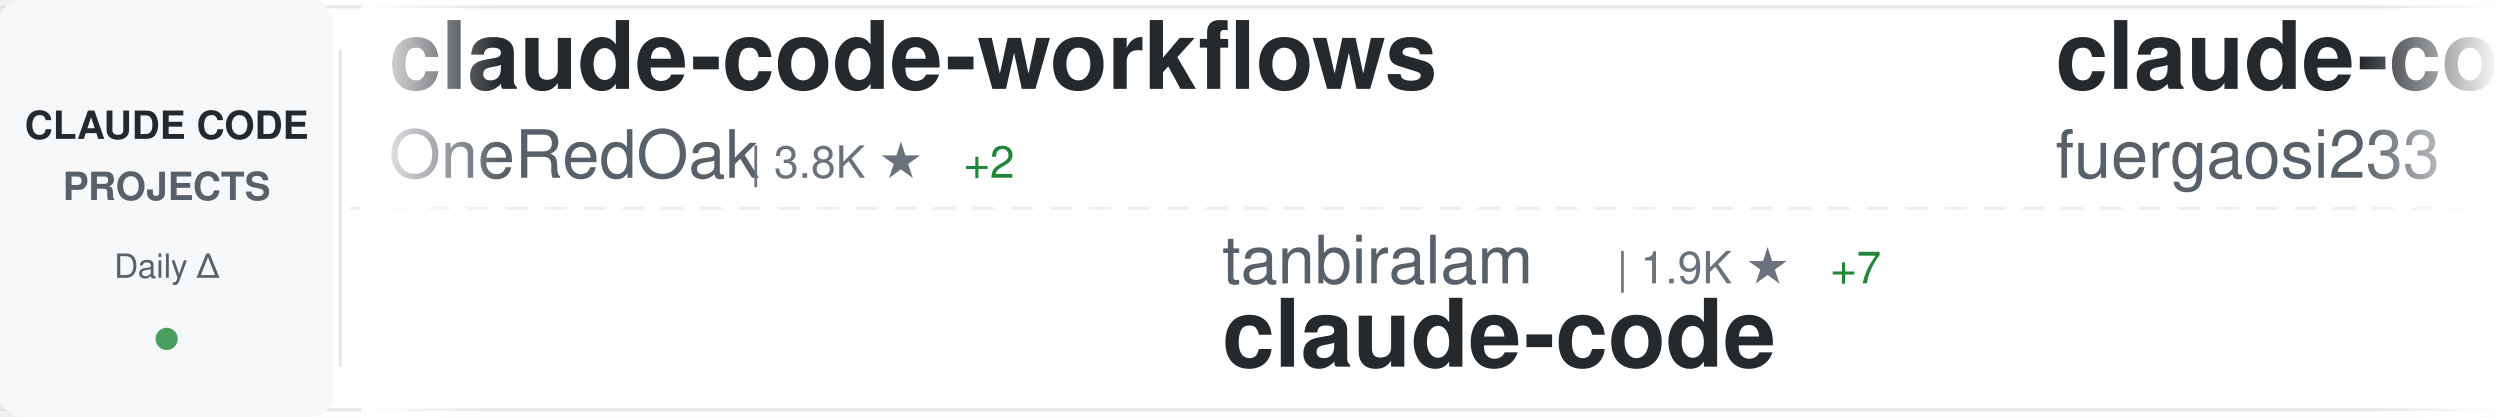
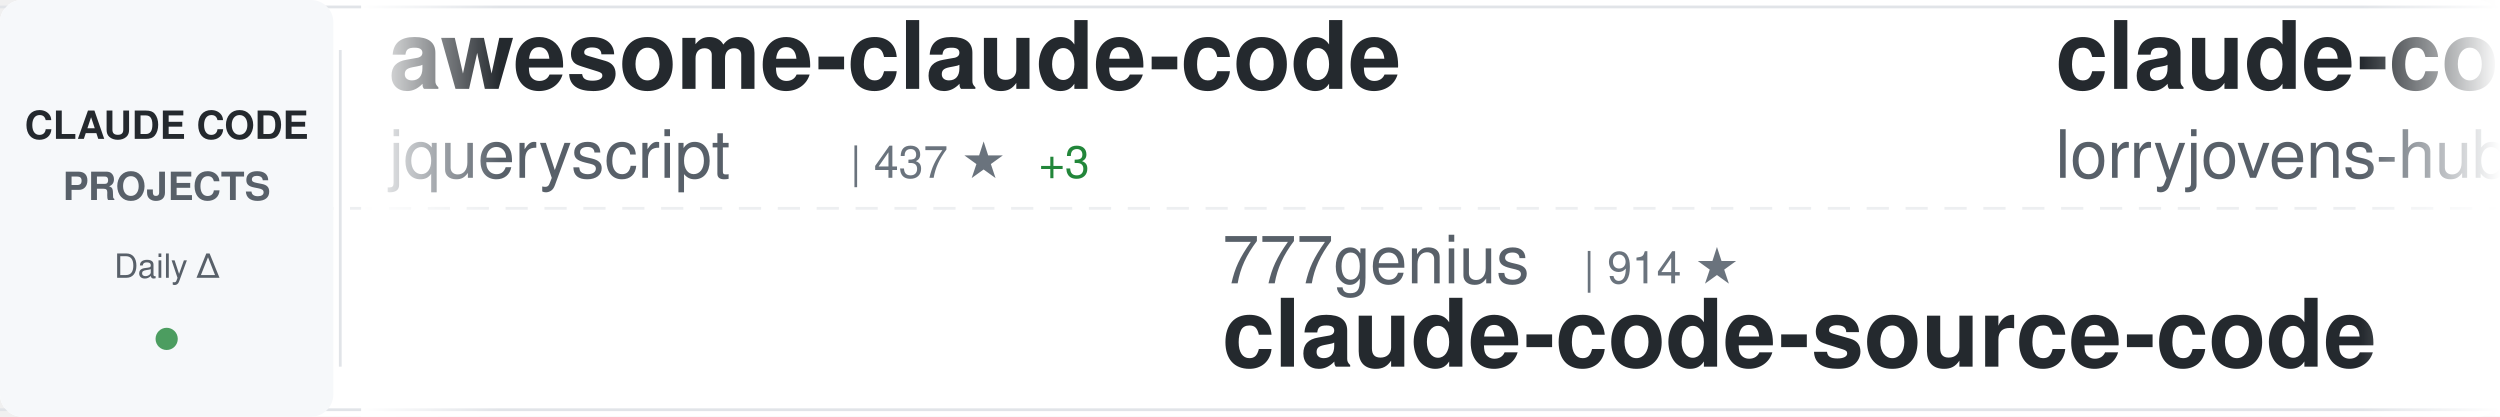
<svg xmlns="http://www.w3.org/2000/svg" width="900" height="150">
  <defs>
    <linearGradient id="awesomeLeftFade" x1="0%" y1="0%" x2="100%" y2="0%">
      <stop offset="0%" style="stop-color:#ffffff;stop-opacity:1" />
      <stop offset="100%" style="stop-color:#ffffff;stop-opacity:0" />
    </linearGradient>
    <linearGradient id="awesomeRightFade" x1="0%" y1="0%" x2="100%" y2="0%">
      <stop offset="0%" style="stop-color:#ffffff;stop-opacity:0" />
      <stop offset="100%" style="stop-color:#ffffff;stop-opacity:1" />
    </linearGradient>
  </defs>
  <rect width="900" height="150" fill="#ffffff" rx="8" />
  <rect x="0" y="2" width="900" height="1" fill="#e1e4e8" />
  <rect x="0" y="147" width="900" height="1" fill="#e1e4e8" />
  <line x1="0" y1="75" x2="900" y2="75" stroke="#e1e4e8" stroke-width="1" stroke-dasharray="8 6" opacity="0.6" />
  <rect x="0" y="0" width="120" height="150" fill="#f6f8fa" rx="8" />
  <text x="60" y="50" font-family="-apple-system, BlinkMacSystemFont, 'Segoe UI', Helvetica, Arial, sans-serif" font-size="14" font-weight="600" fill="#24292e" text-anchor="middle">CLAUDE CODE</text>
  <text x="60" y="72" font-family="-apple-system, BlinkMacSystemFont, 'Segoe UI', Helvetica, Arial, sans-serif" font-size="14" font-weight="600" fill="#586069" text-anchor="middle">PROJECTS</text>
  <text x="60" y="100" font-family="-apple-system, BlinkMacSystemFont, 'Segoe UI', Helvetica, Arial, sans-serif" font-size="12" font-weight="500" fill="#586069" text-anchor="middle">Daily Δ</text>
  <circle cx="60" cy="122" r="4" fill="#22863a" opacity="0.8" />
  <rect x="122" y="18" width="1" height="114" fill="#e1e4e8" />
  <clipPath id="awesomeTickerClip">
    <rect x="130" y="0" width="770" height="150" />
  </clipPath>
  <g clip-path="url(#awesomeTickerClip)">
    <g id="awesomeTickerItems">
      <animateTransform attributeName="transform" attributeType="XML" type="translate" from="0 0" to="-3000 0" dur="54s" repeatCount="indefinite" />
      <g transform="translate(0, 0)">
-         <text x="140" y="32" font-family="-apple-system, BlinkMacSystemFont, 'Segoe UI', Helvetica, Arial, sans-serif" font-size="34" font-weight="600" fill="#24292e">claude-code-workflows</text>
-         <text x="140" y="64" font-family="-apple-system, BlinkMacSystemFont, 'Segoe UI', Helvetica, Arial, sans-serif" font-size="24" font-weight="400" fill="#586069">OneRedOak</text>
-         <text x="270" y="64" font-family="-apple-system, BlinkMacSystemFont, 'Segoe UI', Helvetica, Arial, sans-serif" font-size="16" font-weight="500" fill="#6a737d">| 3.8K ★</text>
-         <text x="347" y="64" font-family="-apple-system, BlinkMacSystemFont, 'Segoe UI', Helvetica, Arial, sans-serif" font-size="16" font-weight="500" fill="#22863a"> +2</text>
+         <text x="140" y="32" font-family="-apple-system, BlinkMacSystemFont, 'Segoe UI', Helvetica, Arial, sans-serif" font-size="34" font-weight="600" fill="#24292e">awesome-claude-code</text>
+         <text x="140" y="64" font-family="-apple-system, BlinkMacSystemFont, 'Segoe UI', Helvetica, Arial, sans-serif" font-size="24" font-weight="400" fill="#586069">jqueryscript</text>
+         <text x="306" y="64" font-family="-apple-system, BlinkMacSystemFont, 'Segoe UI', Helvetica, Arial, sans-serif" font-size="16" font-weight="500" fill="#6a737d">| 437 ★</text>
+         <text x="374" y="64" font-family="-apple-system, BlinkMacSystemFont, 'Segoe UI', Helvetica, Arial, sans-serif" font-size="16" font-weight="500" fill="#22863a"> +3</text>
      </g>
      <g transform="translate(300, 0)">
-         <text x="140" y="102" font-family="-apple-system, BlinkMacSystemFont, 'Segoe UI', Helvetica, Arial, sans-serif" font-size="24" font-weight="400" fill="#586069">tanbiralam</text>
-         <text x="282" y="102" font-family="-apple-system, BlinkMacSystemFont, 'Segoe UI', Helvetica, Arial, sans-serif" font-size="16" font-weight="500" fill="#6a737d">| 1.9K ★</text>
-         <text x="359" y="102" font-family="-apple-system, BlinkMacSystemFont, 'Segoe UI', Helvetica, Arial, sans-serif" font-size="16" font-weight="500" fill="#22863a"> +7</text>
+         <text x="140" y="102" font-family="-apple-system, BlinkMacSystemFont, 'Segoe UI', Helvetica, Arial, sans-serif" font-size="24" font-weight="400" fill="#586069">777genius</text>
+         <text x="270" y="102" font-family="-apple-system, BlinkMacSystemFont, 'Segoe UI', Helvetica, Arial, sans-serif" font-size="16" font-weight="500" fill="#6a737d">| 914 ★</text>
+         <text x="140" y="132" font-family="-apple-system, BlinkMacSystemFont, 'Segoe UI', Helvetica, Arial, sans-serif" font-size="34" font-weight="600" fill="#24292e">claude-code-source-code</text>
+       </g>
+       <g transform="translate(600, 0)">
+         <text x="140" y="32" font-family="-apple-system, BlinkMacSystemFont, 'Segoe UI', Helvetica, Arial, sans-serif" font-size="34" font-weight="600" fill="#24292e">claude-code-rust</text>
+         <text x="140" y="64" font-family="-apple-system, BlinkMacSystemFont, 'Segoe UI', Helvetica, Arial, sans-serif" font-size="24" font-weight="400" fill="#586069">lorryjovens-hub</text>
+         <text x="342" y="64" font-family="-apple-system, BlinkMacSystemFont, 'Segoe UI', Helvetica, Arial, sans-serif" font-size="16" font-weight="500" fill="#6a737d">| 1.6K ★</text>
+         <text x="419" y="64" font-family="-apple-system, BlinkMacSystemFont, 'Segoe UI', Helvetica, Arial, sans-serif" font-size="16" font-weight="500" fill="#22863a"> +1</text>
+       </g>
+       <g transform="translate(900, 0)">
+         <text x="140" y="102" font-family="-apple-system, BlinkMacSystemFont, 'Segoe UI', Helvetica, Arial, sans-serif" font-size="24" font-weight="400" fill="#586069">feiskyer</text>
+         <text x="258" y="102" font-family="-apple-system, BlinkMacSystemFont, 'Segoe UI', Helvetica, Arial, sans-serif" font-size="16" font-weight="500" fill="#6a737d">| 1.6K ★</text>
+         <text x="335" y="102" font-family="-apple-system, BlinkMacSystemFont, 'Segoe UI', Helvetica, Arial, sans-serif" font-size="16" font-weight="500" fill="#22863a"> +2</text>
+         <text x="140" y="132" font-family="-apple-system, BlinkMacSystemFont, 'Segoe UI', Helvetica, Arial, sans-serif" font-size="34" font-weight="600" fill="#24292e">claude-code-settings</text>
+       </g>
+       <g transform="translate(1200, 0)">
+         <text x="140" y="32" font-family="-apple-system, BlinkMacSystemFont, 'Segoe UI', Helvetica, Arial, sans-serif" font-size="34" font-weight="600" fill="#24292e">claude-code</text>
+         <text x="140" y="64" font-family="-apple-system, BlinkMacSystemFont, 'Segoe UI', Helvetica, Arial, sans-serif" font-size="24" font-weight="400" fill="#586069">RishabhK103</text>
+         <text x="294" y="64" font-family="-apple-system, BlinkMacSystemFont, 'Segoe UI', Helvetica, Arial, sans-serif" font-size="16" font-weight="500" fill="#6a737d">| 94 ★</text>
+         <text x="353" y="64" font-family="-apple-system, BlinkMacSystemFont, 'Segoe UI', Helvetica, Arial, sans-serif" font-size="16" font-weight="500" fill="#22863a"> +1</text>
+       </g>
+       <g transform="translate(1500, 0)">
+         <text x="140" y="102" font-family="-apple-system, BlinkMacSystemFont, 'Segoe UI', Helvetica, Arial, sans-serif" font-size="24" font-weight="400" fill="#586069">AICoderTudou</text>
+         <text x="306" y="102" font-family="-apple-system, BlinkMacSystemFont, 'Segoe UI', Helvetica, Arial, sans-serif" font-size="16" font-weight="500" fill="#6a737d">| 500 ★</text>
+         <text x="140" y="132" font-family="-apple-system, BlinkMacSystemFont, 'Segoe UI', Helvetica, Arial, sans-serif" font-size="34" font-weight="600" fill="#24292e">claude-code-tudou</text>
+       </g>
+       <g transform="translate(1800, 0)">
+         <text x="140" y="32" font-family="-apple-system, BlinkMacSystemFont, 'Segoe UI', Helvetica, Arial, sans-serif" font-size="34" font-weight="600" fill="#24292e">claude-code-guide</text>
+         <text x="140" y="64" font-family="-apple-system, BlinkMacSystemFont, 'Segoe UI', Helvetica, Arial, sans-serif" font-size="24" font-weight="400" fill="#586069">zebbern</text>
+         <text x="246" y="64" font-family="-apple-system, BlinkMacSystemFont, 'Segoe UI', Helvetica, Arial, sans-serif" font-size="16" font-weight="500" fill="#6a737d">| 4.3K ★</text>
+         <text x="323" y="64" font-family="-apple-system, BlinkMacSystemFont, 'Segoe UI', Helvetica, Arial, sans-serif" font-size="16" font-weight="500" fill="#22863a"> +3</text>
+       </g>
+       <g transform="translate(2100, 0)">
+         <text x="140" y="102" font-family="-apple-system, BlinkMacSystemFont, 'Segoe UI', Helvetica, Arial, sans-serif" font-size="24" font-weight="400" fill="#586069">huangserva</text>
+         <text x="282" y="102" font-family="-apple-system, BlinkMacSystemFont, 'Segoe UI', Helvetica, Arial, sans-serif" font-size="16" font-weight="500" fill="#6a737d">| 608 ★</text>
+         <text x="140" y="132" font-family="-apple-system, BlinkMacSystemFont, 'Segoe UI', Helvetica, Arial, sans-serif" font-size="34" font-weight="600" fill="#24292e">claude-code-cli</text>
+       </g>
+       <g transform="translate(2400, 0)">
+         <text x="140" y="32" font-family="-apple-system, BlinkMacSystemFont, 'Segoe UI', Helvetica, Arial, sans-serif" font-size="34" font-weight="600" fill="#24292e">claude-code-cheat-sheet</text>
+         <text x="140" y="64" font-family="-apple-system, BlinkMacSystemFont, 'Segoe UI', Helvetica, Arial, sans-serif" font-size="24" font-weight="400" fill="#586069">Njengah</text>
+         <text x="246" y="64" font-family="-apple-system, BlinkMacSystemFont, 'Segoe UI', Helvetica, Arial, sans-serif" font-size="16" font-weight="500" fill="#6a737d">| 1.8K ★</text>
+         <text x="323" y="64" font-family="-apple-system, BlinkMacSystemFont, 'Segoe UI', Helvetica, Arial, sans-serif" font-size="16" font-weight="500" fill="#22863a"> +2</text>
+       </g>
+       <g transform="translate(2700, 0)">
+         <text x="140" y="102" font-family="-apple-system, BlinkMacSystemFont, 'Segoe UI', Helvetica, Arial, sans-serif" font-size="24" font-weight="400" fill="#586069">mehmoodosman</text>
+         <text x="306" y="102" font-family="-apple-system, BlinkMacSystemFont, 'Segoe UI', Helvetica, Arial, sans-serif" font-size="16" font-weight="500" fill="#6a737d">| 167 ★</text>
        <text x="140" y="132" font-family="-apple-system, BlinkMacSystemFont, 'Segoe UI', Helvetica, Arial, sans-serif" font-size="34" font-weight="600" fill="#24292e">claude-code</text>
      </g>
-       <g transform="translate(600, 0)">
-         <text x="140" y="32" font-family="-apple-system, BlinkMacSystemFont, 'Segoe UI', Helvetica, Arial, sans-serif" font-size="34" font-weight="600" fill="#24292e">claude-code-proxy</text>
-         <text x="140" y="64" font-family="-apple-system, BlinkMacSystemFont, 'Segoe UI', Helvetica, Arial, sans-serif" font-size="24" font-weight="400" fill="#586069">fuergaosi233</text>
-         <text x="306" y="64" font-family="-apple-system, BlinkMacSystemFont, 'Segoe UI', Helvetica, Arial, sans-serif" font-size="16" font-weight="500" fill="#6a737d">| 2.7K ★</text>
-         <text x="383" y="64" font-family="-apple-system, BlinkMacSystemFont, 'Segoe UI', Helvetica, Arial, sans-serif" font-size="16" font-weight="500" fill="#22863a"> +2</text>
-       </g>
-       <g transform="translate(900, 0)">
-         <text x="140" y="102" font-family="-apple-system, BlinkMacSystemFont, 'Segoe UI', Helvetica, Arial, sans-serif" font-size="24" font-weight="400" fill="#586069">AprilNEA</text>
-         <text x="258" y="102" font-family="-apple-system, BlinkMacSystemFont, 'Segoe UI', Helvetica, Arial, sans-serif" font-size="16" font-weight="500" fill="#6a737d">| 388 ★</text>
-         <text x="140" y="132" font-family="-apple-system, BlinkMacSystemFont, 'Segoe UI', Helvetica, Arial, sans-serif" font-size="34" font-weight="600" fill="#24292e">claude-code-source</text>
-       </g>
-       <g transform="translate(1200, 0)">
-         <text x="140" y="32" font-family="-apple-system, BlinkMacSystemFont, 'Segoe UI', Helvetica, Arial, sans-serif" font-size="34" font-weight="600" fill="#24292e">Claude-code</text>
-         <text x="140" y="64" font-family="-apple-system, BlinkMacSystemFont, 'Segoe UI', Helvetica, Arial, sans-serif" font-size="24" font-weight="400" fill="#586069">zstmfhy</text>
-         <text x="246" y="64" font-family="-apple-system, BlinkMacSystemFont, 'Segoe UI', Helvetica, Arial, sans-serif" font-size="16" font-weight="500" fill="#6a737d">| 190 ★</text>
-       </g>
-       <g transform="translate(1500, 0)">
-         <text x="140" y="102" font-family="-apple-system, BlinkMacSystemFont, 'Segoe UI', Helvetica, Arial, sans-serif" font-size="24" font-weight="400" fill="#586069">repowise-dev</text>
-         <text x="306" y="102" font-family="-apple-system, BlinkMacSystemFont, 'Segoe UI', Helvetica, Arial, sans-serif" font-size="16" font-weight="500" fill="#6a737d">| 1.1K ★</text>
-         <text x="140" y="132" font-family="-apple-system, BlinkMacSystemFont, 'Segoe UI', Helvetica, Arial, sans-serif" font-size="34" font-weight="600" fill="#24292e">claude-code-prompts</text>
-       </g>
-       <g transform="translate(1800, 0)">
-         <text x="140" y="32" font-family="-apple-system, BlinkMacSystemFont, 'Segoe UI', Helvetica, Arial, sans-serif" font-size="34" font-weight="600" fill="#24292e">claude-code-router</text>
-         <text x="140" y="64" font-family="-apple-system, BlinkMacSystemFont, 'Segoe UI', Helvetica, Arial, sans-serif" font-size="24" font-weight="400" fill="#586069">musistudio</text>
-         <text x="282" y="64" font-family="-apple-system, BlinkMacSystemFont, 'Segoe UI', Helvetica, Arial, sans-serif" font-size="16" font-weight="500" fill="#6a737d">| 35.2K ★</text>
-         <text x="368" y="64" font-family="-apple-system, BlinkMacSystemFont, 'Segoe UI', Helvetica, Arial, sans-serif" font-size="16" font-weight="500" fill="#22863a"> +43</text>
-       </g>
-       <g transform="translate(2100, 0)">
-         <text x="140" y="102" font-family="-apple-system, BlinkMacSystemFont, 'Segoe UI', Helvetica, Arial, sans-serif" font-size="24" font-weight="400" fill="#586069">zebbern</text>
-         <text x="246" y="102" font-family="-apple-system, BlinkMacSystemFont, 'Segoe UI', Helvetica, Arial, sans-serif" font-size="16" font-weight="500" fill="#6a737d">| 4.3K ★</text>
-         <text x="323" y="102" font-family="-apple-system, BlinkMacSystemFont, 'Segoe UI', Helvetica, Arial, sans-serif" font-size="16" font-weight="500" fill="#22863a"> +3</text>
-         <text x="140" y="132" font-family="-apple-system, BlinkMacSystemFont, 'Segoe UI', Helvetica, Arial, sans-serif" font-size="34" font-weight="600" fill="#24292e">claude-code-guide</text>
-       </g>
-       <g transform="translate(2400, 0)">
-         <text x="140" y="32" font-family="-apple-system, BlinkMacSystemFont, 'Segoe UI', Helvetica, Arial, sans-serif" font-size="34" font-weight="600" fill="#24292e">Open-ClaudeCode</text>
-         <text x="140" y="64" font-family="-apple-system, BlinkMacSystemFont, 'Segoe UI', Helvetica, Arial, sans-serif" font-size="24" font-weight="400" fill="#586069">LING71671</text>
-         <text x="270" y="64" font-family="-apple-system, BlinkMacSystemFont, 'Segoe UI', Helvetica, Arial, sans-serif" font-size="16" font-weight="500" fill="#6a737d">| 897 ★</text>
-       </g>
-       <g transform="translate(2700, 0)">
-         <text x="140" y="102" font-family="-apple-system, BlinkMacSystemFont, 'Segoe UI', Helvetica, Arial, sans-serif" font-size="24" font-weight="400" fill="#586069">FlorianBruniaux</text>
-         <text x="342" y="102" font-family="-apple-system, BlinkMacSystemFont, 'Segoe UI', Helvetica, Arial, sans-serif" font-size="16" font-weight="500" fill="#6a737d">| 5.1K ★</text>
-         <text x="419" y="102" font-family="-apple-system, BlinkMacSystemFont, 'Segoe UI', Helvetica, Arial, sans-serif" font-size="16" font-weight="500" fill="#22863a"> +23</text>
-         <text x="140" y="132" font-family="-apple-system, BlinkMacSystemFont, 'Segoe UI', Helvetica, Arial, sans-serif" font-size="34" font-weight="600" fill="#24292e">claude-code-ultimate-gui...</text>
-       </g>
      <g transform="translate(3000, 0)">
-         <text x="140" y="32" font-family="-apple-system, BlinkMacSystemFont, 'Segoe UI', Helvetica, Arial, sans-serif" font-size="34" font-weight="600" fill="#24292e">claude-code-workflows</text>
-         <text x="140" y="64" font-family="-apple-system, BlinkMacSystemFont, 'Segoe UI', Helvetica, Arial, sans-serif" font-size="24" font-weight="400" fill="#586069">OneRedOak</text>
-         <text x="270" y="64" font-family="-apple-system, BlinkMacSystemFont, 'Segoe UI', Helvetica, Arial, sans-serif" font-size="16" font-weight="500" fill="#6a737d">| 3.8K ★</text>
-         <text x="347" y="64" font-family="-apple-system, BlinkMacSystemFont, 'Segoe UI', Helvetica, Arial, sans-serif" font-size="16" font-weight="500" fill="#22863a"> +2</text>
+         <text x="140" y="32" font-family="-apple-system, BlinkMacSystemFont, 'Segoe UI', Helvetica, Arial, sans-serif" font-size="34" font-weight="600" fill="#24292e">awesome-claude-code</text>
+         <text x="140" y="64" font-family="-apple-system, BlinkMacSystemFont, 'Segoe UI', Helvetica, Arial, sans-serif" font-size="24" font-weight="400" fill="#586069">jqueryscript</text>
+         <text x="306" y="64" font-family="-apple-system, BlinkMacSystemFont, 'Segoe UI', Helvetica, Arial, sans-serif" font-size="16" font-weight="500" fill="#6a737d">| 437 ★</text>
+         <text x="374" y="64" font-family="-apple-system, BlinkMacSystemFont, 'Segoe UI', Helvetica, Arial, sans-serif" font-size="16" font-weight="500" fill="#22863a"> +3</text>
      </g>
      <g transform="translate(3300, 0)">
-         <text x="140" y="102" font-family="-apple-system, BlinkMacSystemFont, 'Segoe UI', Helvetica, Arial, sans-serif" font-size="24" font-weight="400" fill="#586069">tanbiralam</text>
-         <text x="282" y="102" font-family="-apple-system, BlinkMacSystemFont, 'Segoe UI', Helvetica, Arial, sans-serif" font-size="16" font-weight="500" fill="#6a737d">| 1.9K ★</text>
-         <text x="359" y="102" font-family="-apple-system, BlinkMacSystemFont, 'Segoe UI', Helvetica, Arial, sans-serif" font-size="16" font-weight="500" fill="#22863a"> +7</text>
-         <text x="140" y="132" font-family="-apple-system, BlinkMacSystemFont, 'Segoe UI', Helvetica, Arial, sans-serif" font-size="34" font-weight="600" fill="#24292e">claude-code</text>
+         <text x="140" y="102" font-family="-apple-system, BlinkMacSystemFont, 'Segoe UI', Helvetica, Arial, sans-serif" font-size="24" font-weight="400" fill="#586069">777genius</text>
+         <text x="270" y="102" font-family="-apple-system, BlinkMacSystemFont, 'Segoe UI', Helvetica, Arial, sans-serif" font-size="16" font-weight="500" fill="#6a737d">| 914 ★</text>
+         <text x="140" y="132" font-family="-apple-system, BlinkMacSystemFont, 'Segoe UI', Helvetica, Arial, sans-serif" font-size="34" font-weight="600" fill="#24292e">claude-code-source-code</text>
      </g>
      <g transform="translate(3600, 0)">
-         <text x="140" y="32" font-family="-apple-system, BlinkMacSystemFont, 'Segoe UI', Helvetica, Arial, sans-serif" font-size="34" font-weight="600" fill="#24292e">claude-code-proxy</text>
-         <text x="140" y="64" font-family="-apple-system, BlinkMacSystemFont, 'Segoe UI', Helvetica, Arial, sans-serif" font-size="24" font-weight="400" fill="#586069">fuergaosi233</text>
-         <text x="306" y="64" font-family="-apple-system, BlinkMacSystemFont, 'Segoe UI', Helvetica, Arial, sans-serif" font-size="16" font-weight="500" fill="#6a737d">| 2.7K ★</text>
-         <text x="383" y="64" font-family="-apple-system, BlinkMacSystemFont, 'Segoe UI', Helvetica, Arial, sans-serif" font-size="16" font-weight="500" fill="#22863a"> +2</text>
+         <text x="140" y="32" font-family="-apple-system, BlinkMacSystemFont, 'Segoe UI', Helvetica, Arial, sans-serif" font-size="34" font-weight="600" fill="#24292e">claude-code-rust</text>
+         <text x="140" y="64" font-family="-apple-system, BlinkMacSystemFont, 'Segoe UI', Helvetica, Arial, sans-serif" font-size="24" font-weight="400" fill="#586069">lorryjovens-hub</text>
+         <text x="342" y="64" font-family="-apple-system, BlinkMacSystemFont, 'Segoe UI', Helvetica, Arial, sans-serif" font-size="16" font-weight="500" fill="#6a737d">| 1.6K ★</text>
+         <text x="419" y="64" font-family="-apple-system, BlinkMacSystemFont, 'Segoe UI', Helvetica, Arial, sans-serif" font-size="16" font-weight="500" fill="#22863a"> +1</text>
      </g>
      <g transform="translate(3900, 0)">
-         <text x="140" y="102" font-family="-apple-system, BlinkMacSystemFont, 'Segoe UI', Helvetica, Arial, sans-serif" font-size="24" font-weight="400" fill="#586069">AprilNEA</text>
-         <text x="258" y="102" font-family="-apple-system, BlinkMacSystemFont, 'Segoe UI', Helvetica, Arial, sans-serif" font-size="16" font-weight="500" fill="#6a737d">| 388 ★</text>
-         <text x="140" y="132" font-family="-apple-system, BlinkMacSystemFont, 'Segoe UI', Helvetica, Arial, sans-serif" font-size="34" font-weight="600" fill="#24292e">claude-code-source</text>
+         <text x="140" y="102" font-family="-apple-system, BlinkMacSystemFont, 'Segoe UI', Helvetica, Arial, sans-serif" font-size="24" font-weight="400" fill="#586069">feiskyer</text>
+         <text x="258" y="102" font-family="-apple-system, BlinkMacSystemFont, 'Segoe UI', Helvetica, Arial, sans-serif" font-size="16" font-weight="500" fill="#6a737d">| 1.6K ★</text>
+         <text x="335" y="102" font-family="-apple-system, BlinkMacSystemFont, 'Segoe UI', Helvetica, Arial, sans-serif" font-size="16" font-weight="500" fill="#22863a"> +2</text>
+         <text x="140" y="132" font-family="-apple-system, BlinkMacSystemFont, 'Segoe UI', Helvetica, Arial, sans-serif" font-size="34" font-weight="600" fill="#24292e">claude-code-settings</text>
      </g>
    </g>
  </g>
  <rect x="130" y="0" width="50" height="150" fill="url(#awesomeLeftFade)" />
  <rect x="850" y="0" width="50" height="150" fill="url(#awesomeRightFade)" />
</svg>
